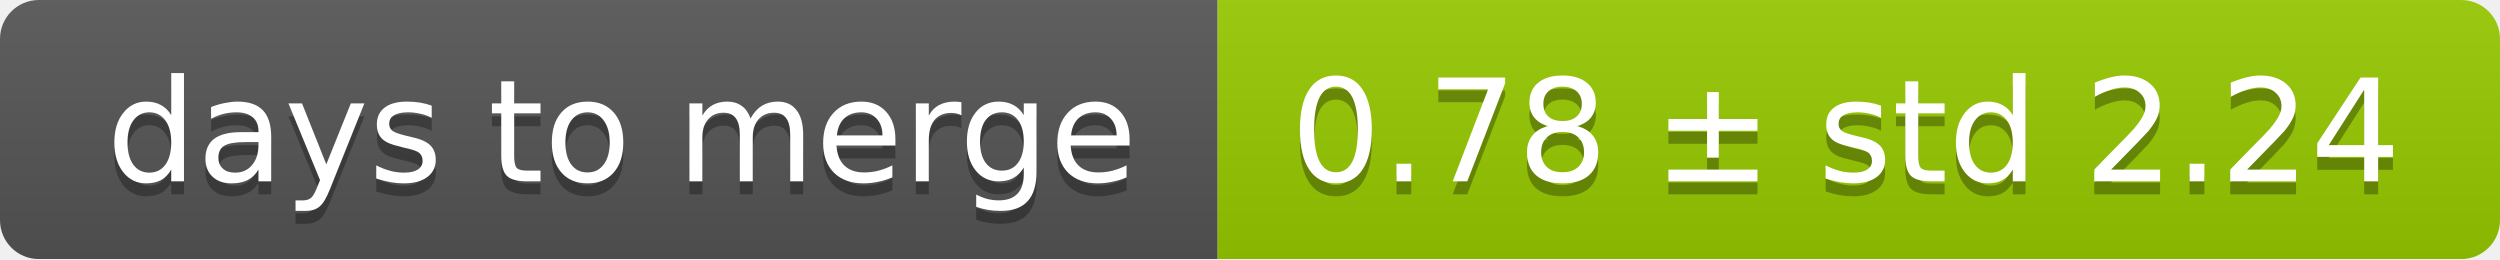
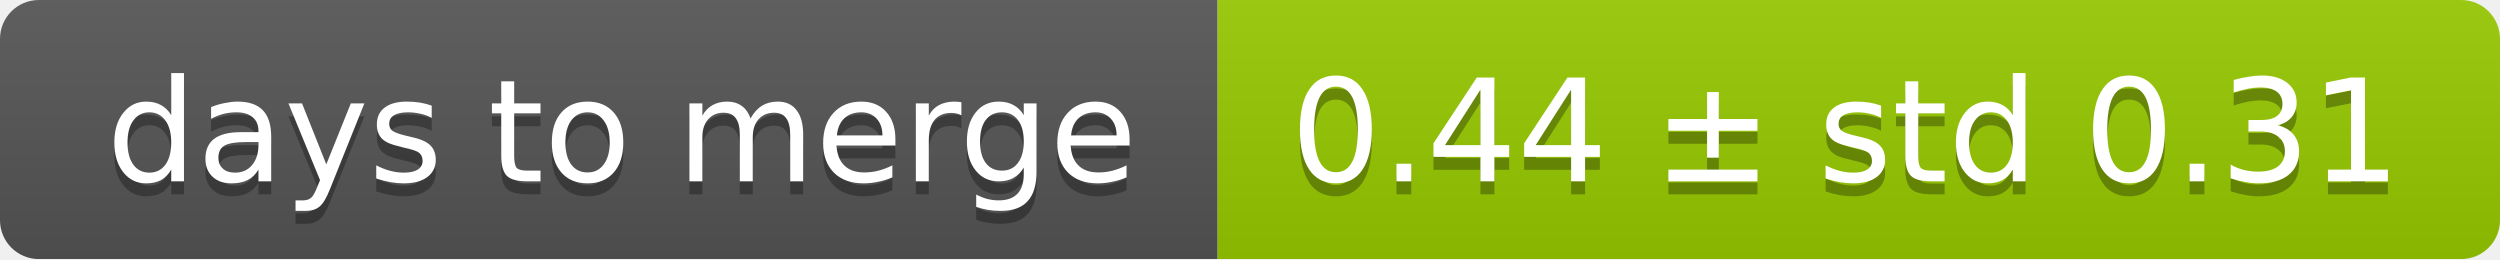
<svg xmlns="http://www.w3.org/2000/svg" width="193" height="20">
  <linearGradient id="smooth" x2="0" y2="100%">
    <stop offset="0" stop-color="#bbb" stop-opacity=".1" />
    <stop offset="1" stop-opacity=".1" />
  </linearGradient>
  <mask id="round">
    <rect width="193" height="20" rx="3" fill="#fff" />
  </mask>
  <g mask="url(#round)">
    <rect width="94" height="20" fill="#555" />
    <rect x="94" width="99" height="20" fill="#97ca00" />
    <rect width="193" height="20" fill="url(#smooth)" />
  </g>
  <g fill="#fff" text-anchor="middle" font-family="DejaVu Sans,Verdana,Geneva,sans-serif" font-size="11">
    <text x="48" y="15" fill="#010101" fill-opacity=".3">days to merge</text>
    <text x="48" y="14">days to merge</text>
-     <text x="142.5" y="15" fill="#010101" fill-opacity=".3">0.78 ± std 2.24</text>
-     <text x="142.5" y="14">0.78 ± std 2.24</text>
+     <text x="142.5" y="15" fill="#010101" fill-opacity=".3">0.44 ± std 0.31</text>
+     <text x="142.5" y="14">0.44 ± std 0.31</text>
  </g>
</svg>
